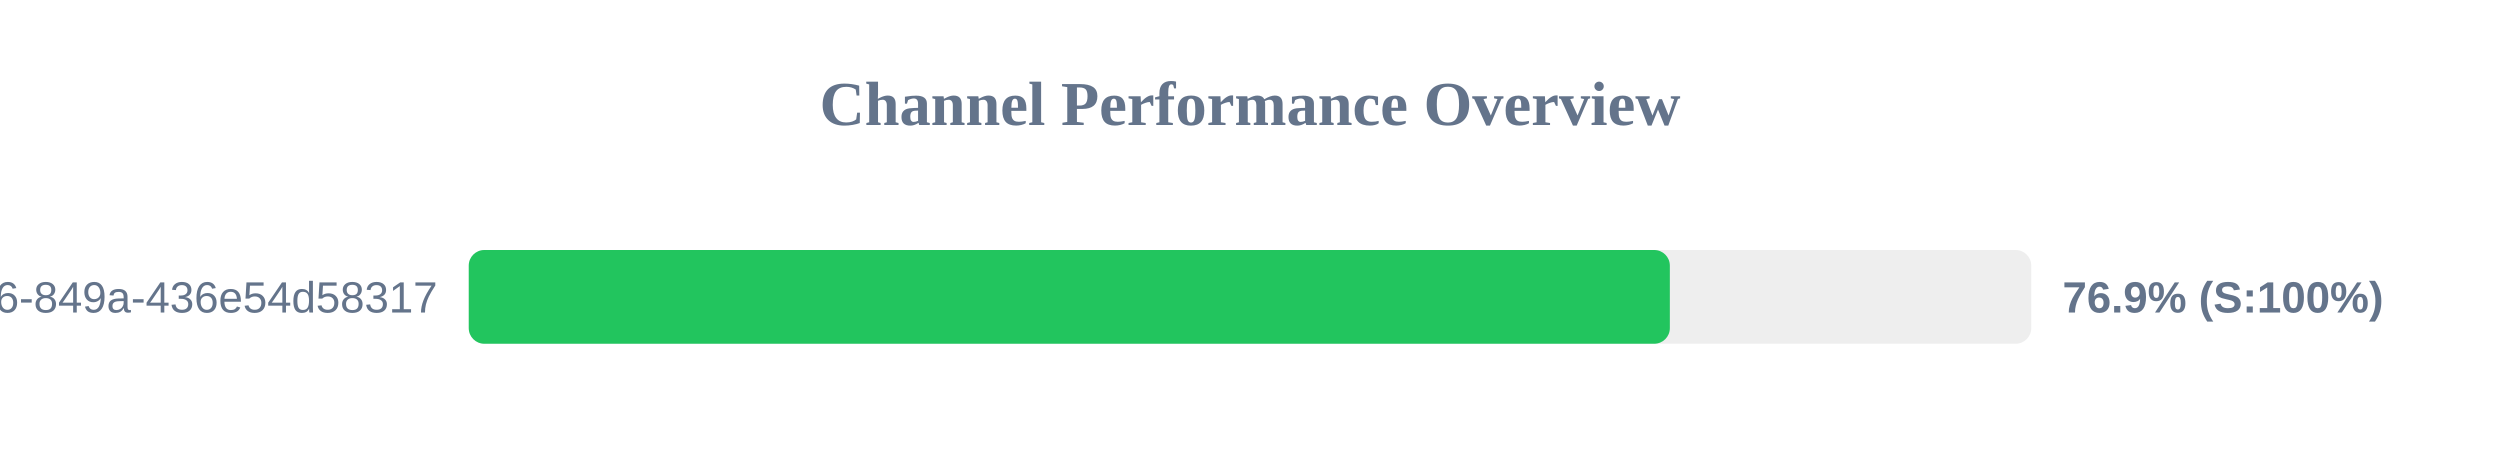
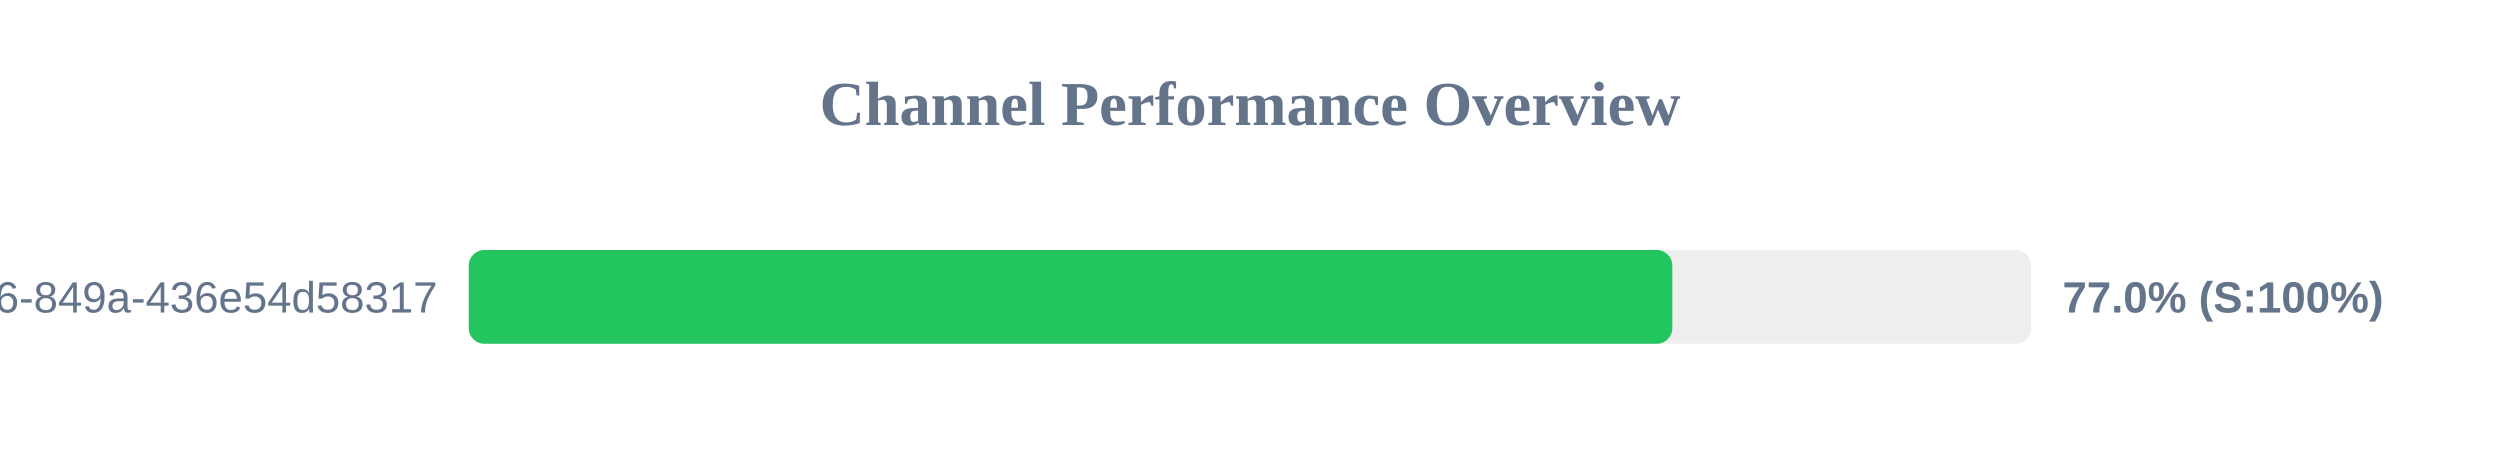
<svg xmlns="http://www.w3.org/2000/svg" width="800" height="150" version="1.1">
  <style>
        .row { font: 14px Arial; fill: #64748b; }
        .score { font: bold 14px Arial; fill: #64748b; }
    </style>
  <text x="400" y="40" text-anchor="middle" font-size="20px" font-weight="bold" fill="#64748b">Channel Performance Overview</text>
  <rect x="150" y="80" width="500" height="30" fill="#eee" rx="5" />
-   <rect x="150" y="80" width="384.35" height="30" fill="#22c55e" rx="5" />
+   <rect x="150" y="80" width="385.15" height="30" fill="#22c55e" rx="5" />
  <text x="140" y="100" text-anchor="end" class="row">?uuid=29fbd51f-03c8-4d76-849a-436e54d58317</text>
-   <text x="660" y="100" text-anchor="start" class="score">76.9% (S:100%)</text>
+   <text x="660" y="100" text-anchor="start" class="score">77.0% (S:100%)</text>
</svg>
